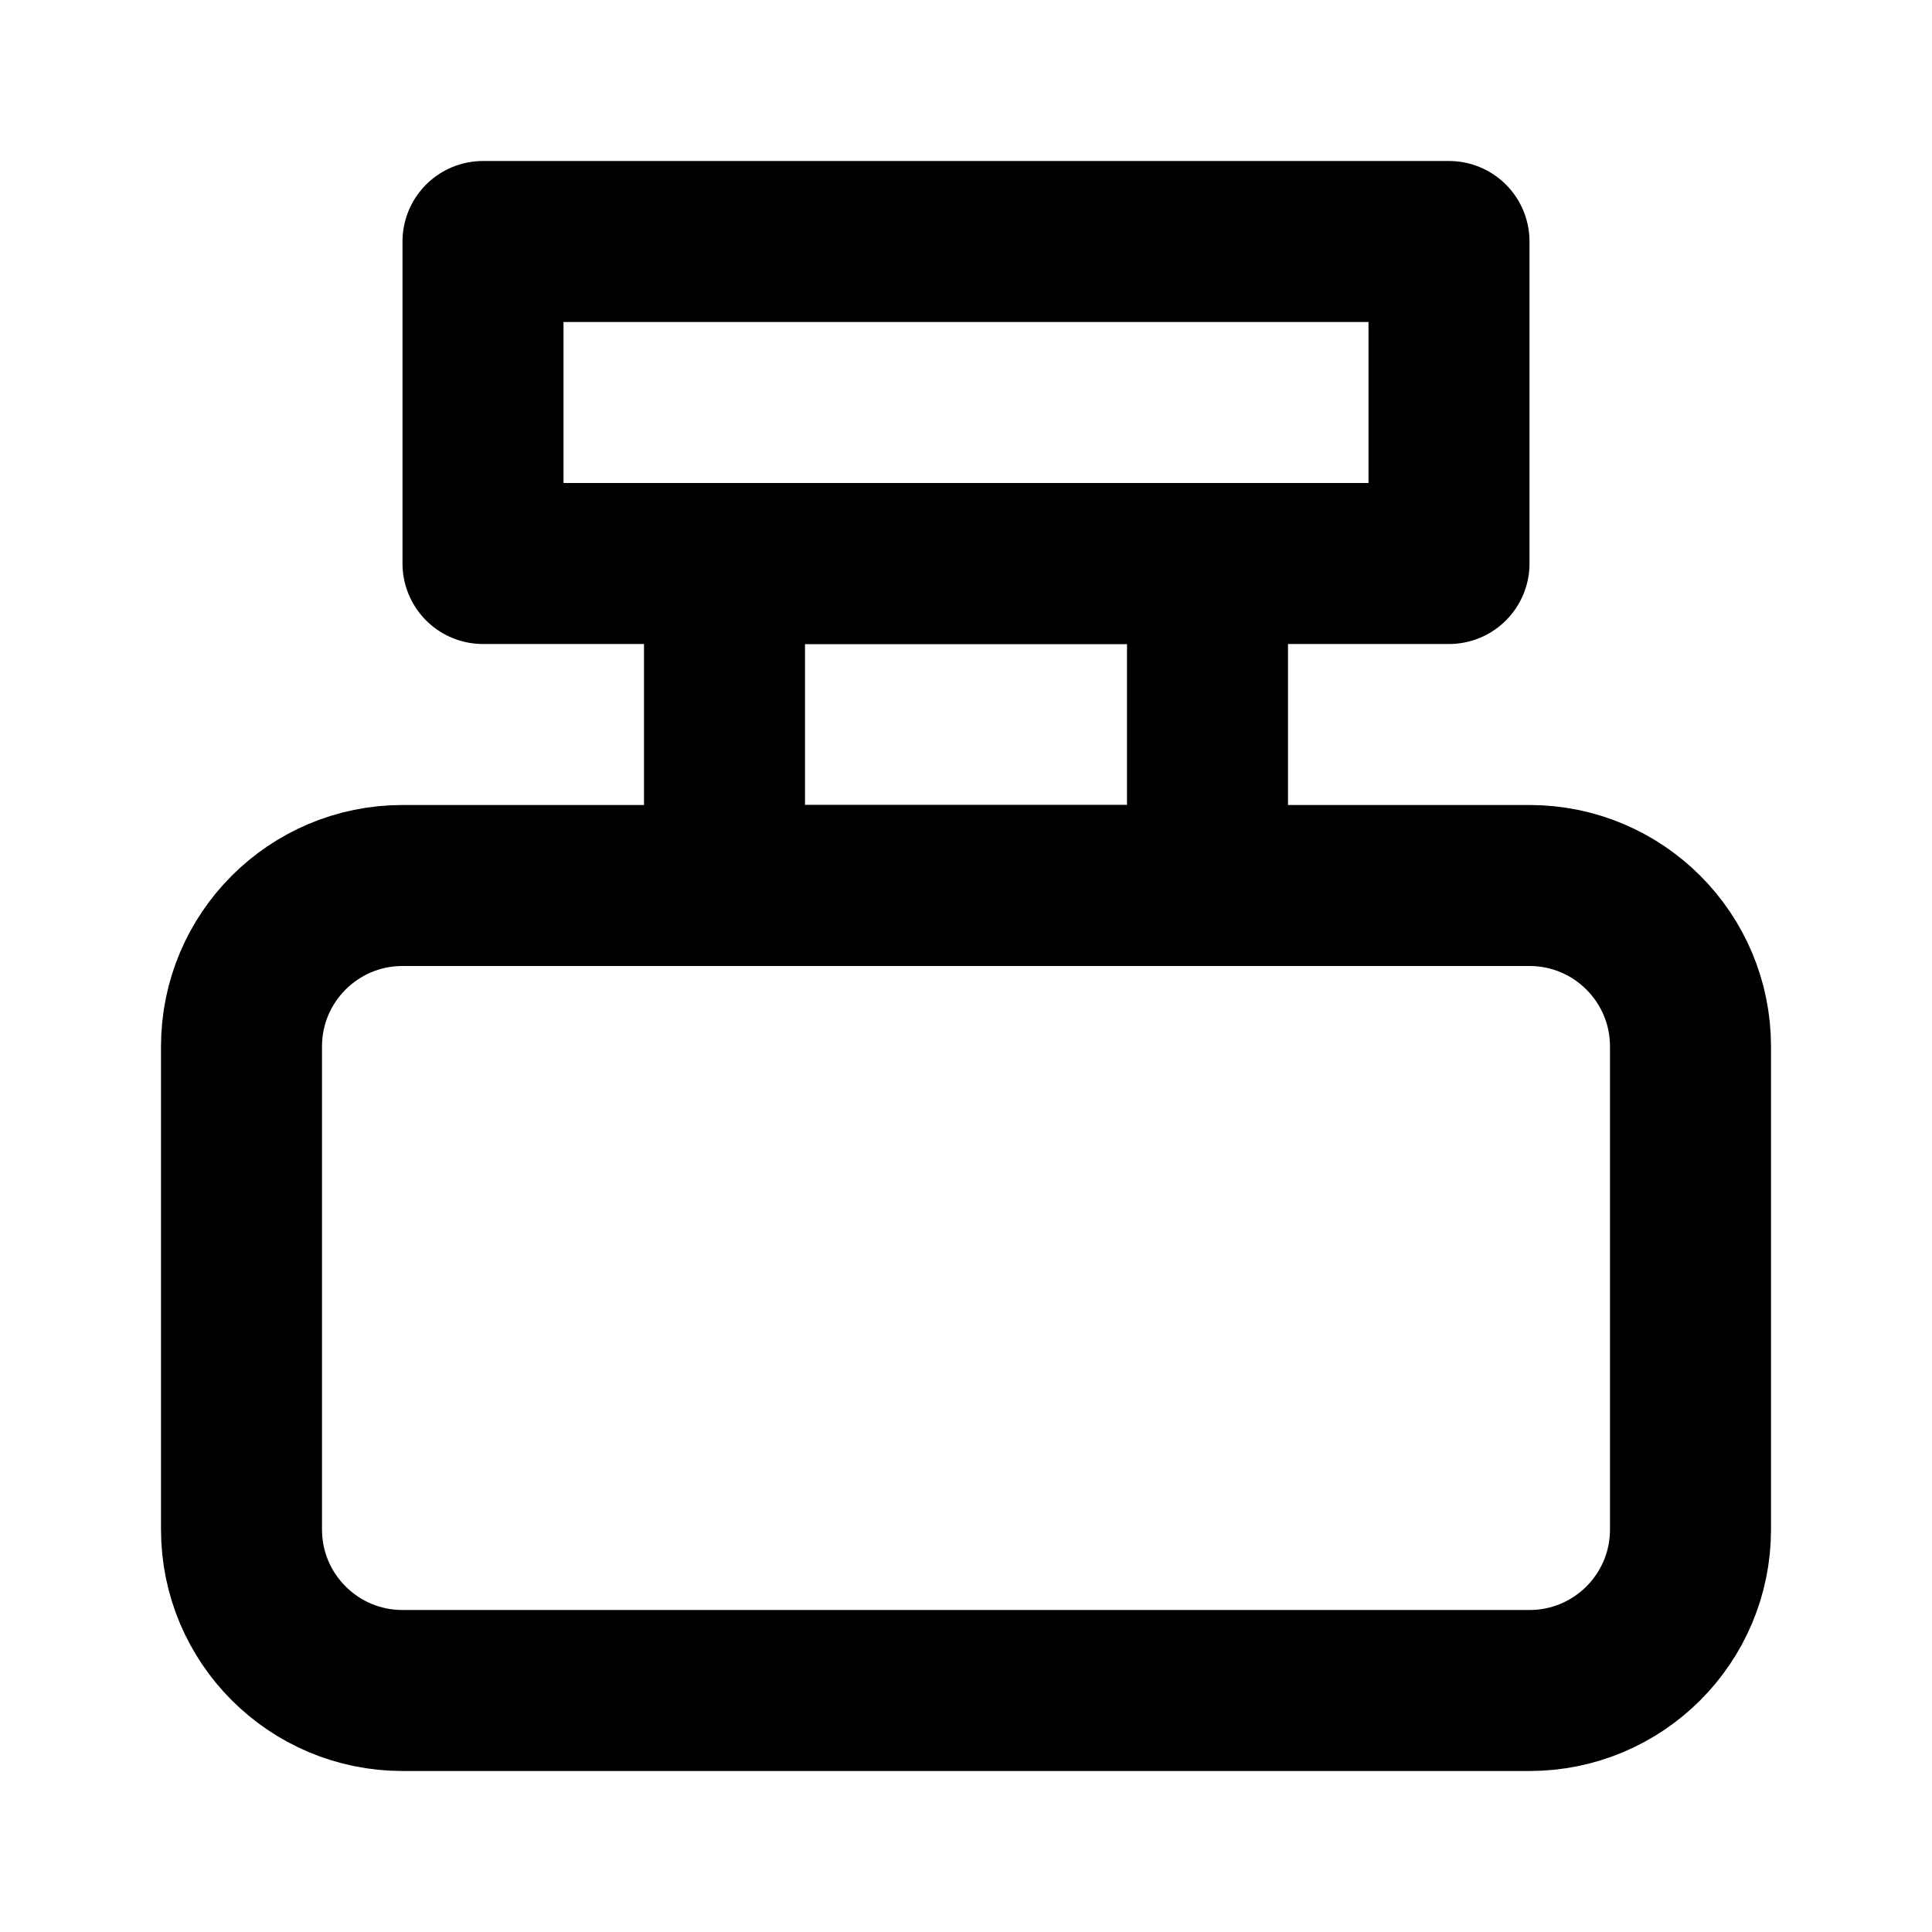
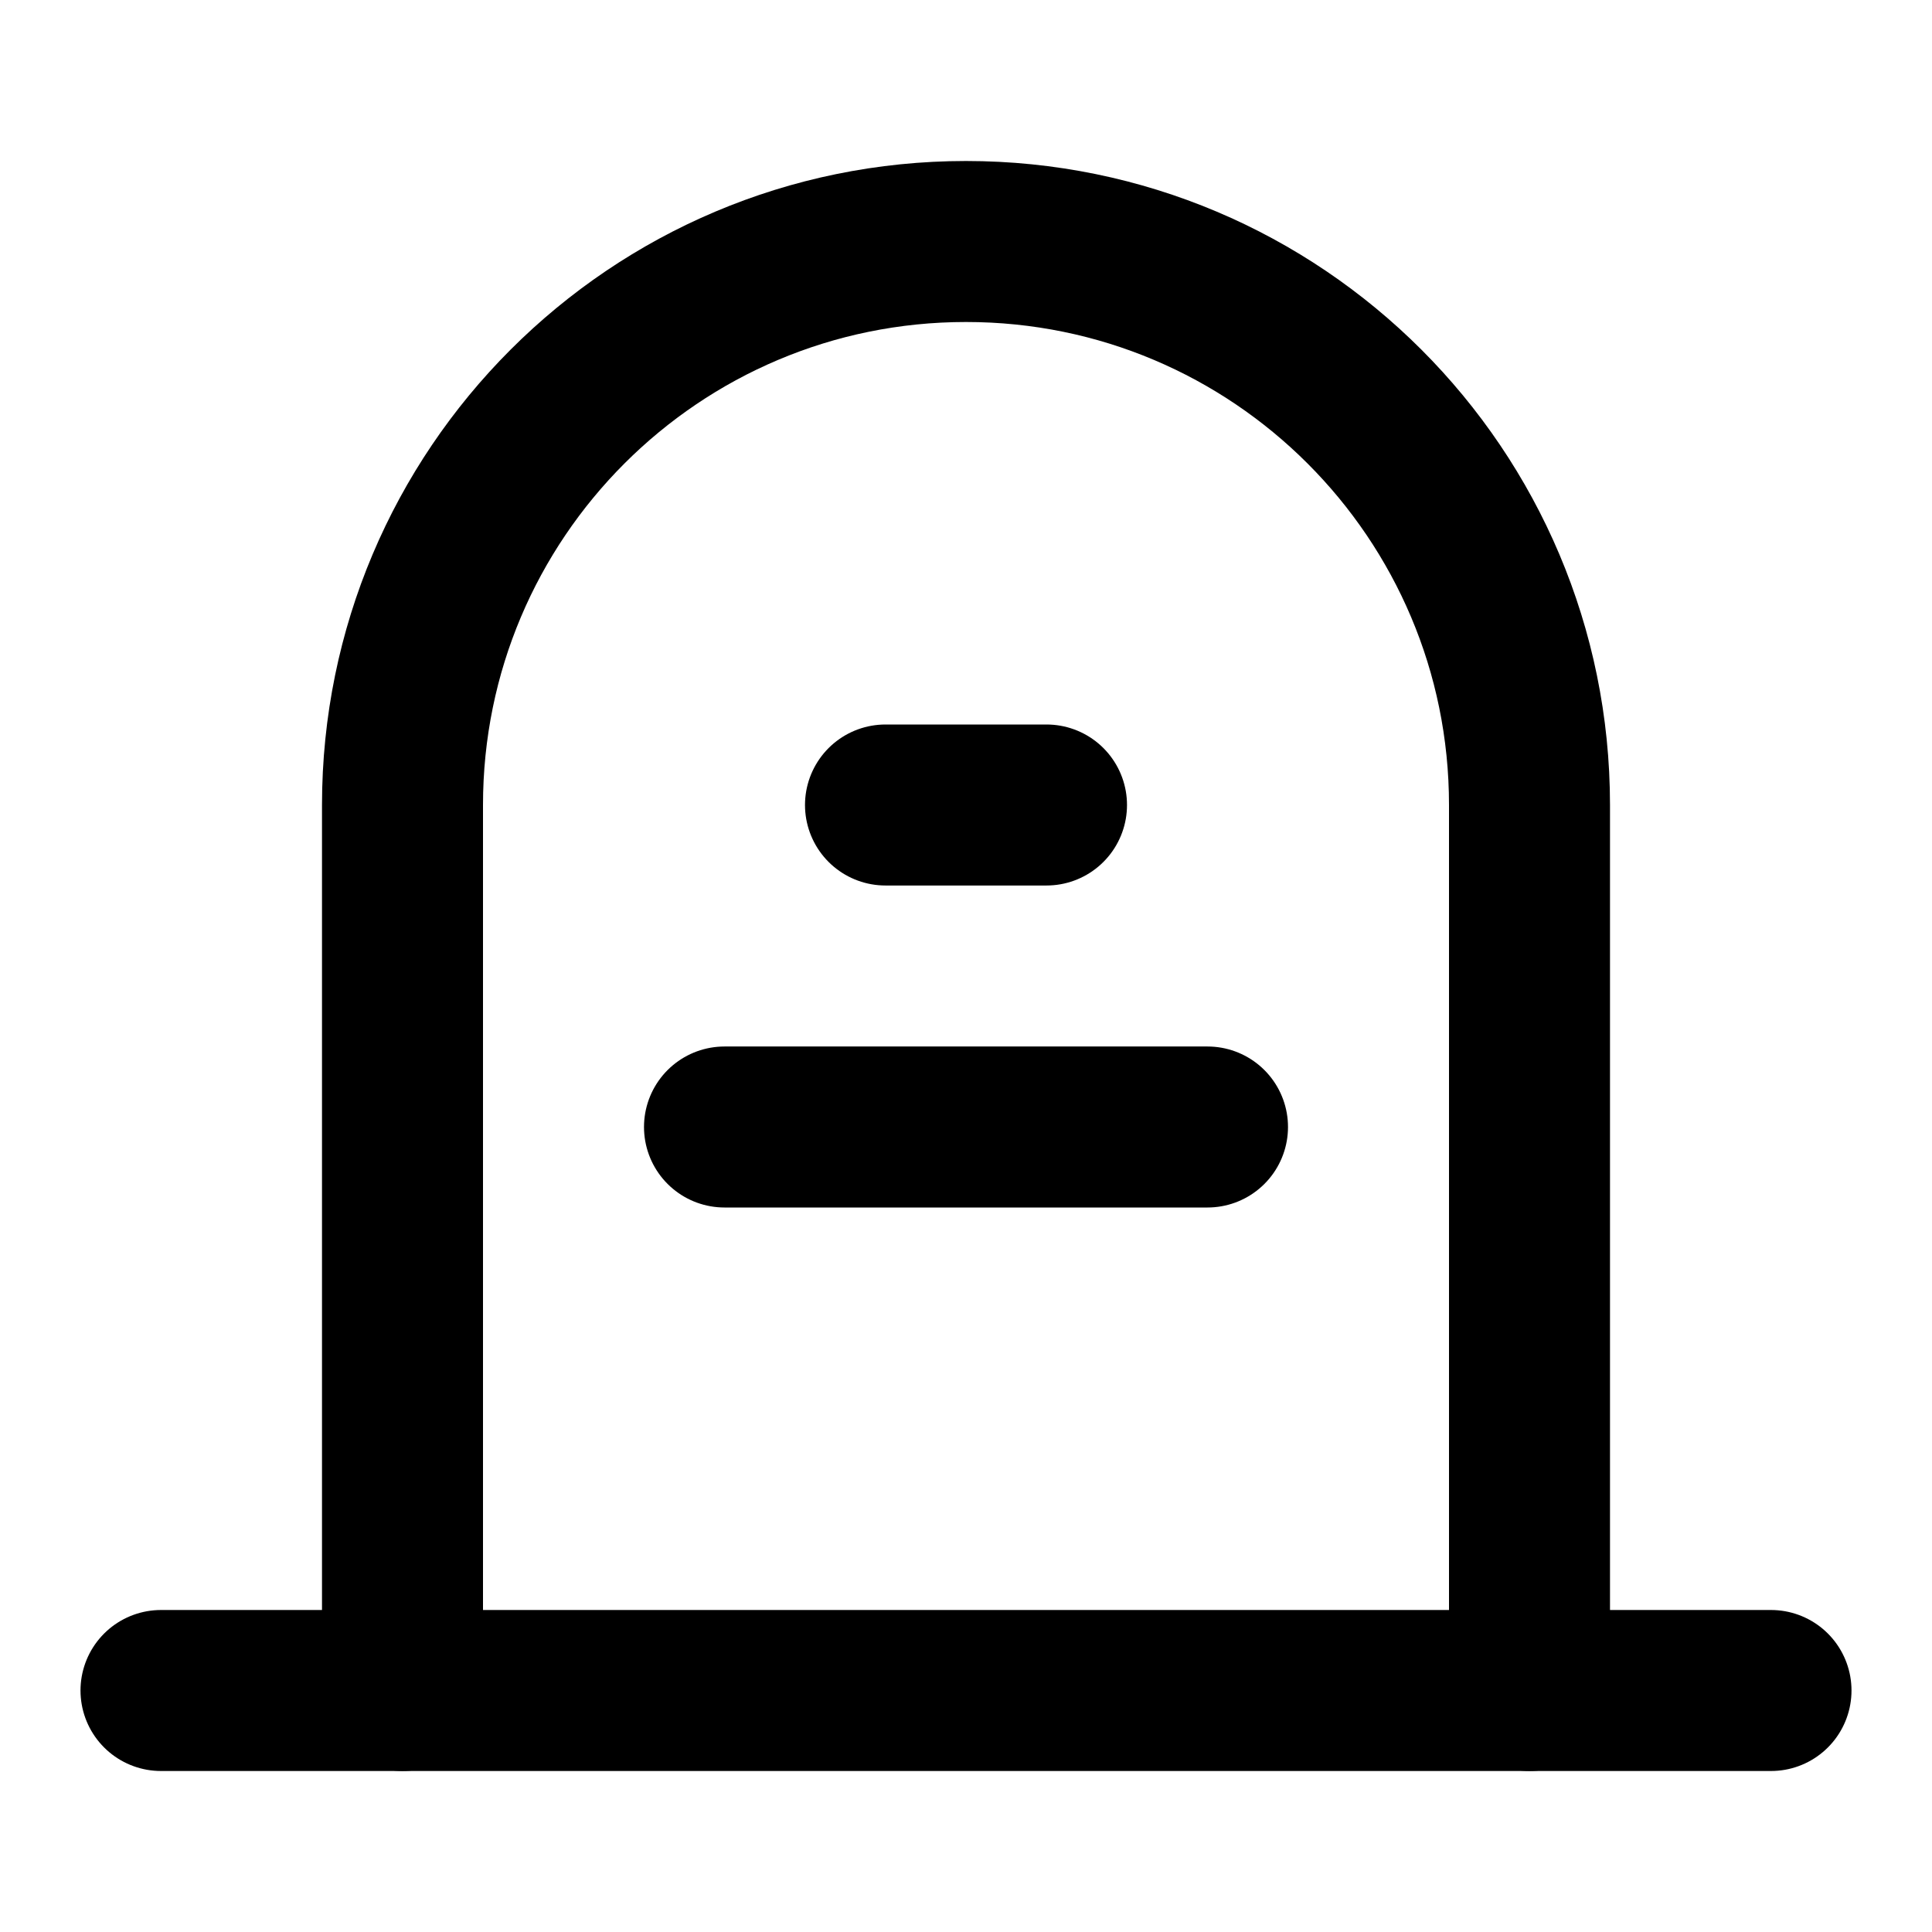
<svg xmlns="http://www.w3.org/2000/svg" width="24" height="24" viewBox="0 0 24 24" fill="none" stroke="currentColor" stroke-width="2" stroke-linecap="round" stroke-linejoin="round">
-   <rect width="12" height="4" x="6" y="3" />
-   <rect width="6" height="4" x="9" y="7" />
-   <rect width="18" height="10" x="3" y="11" rx="2" />
+   <path d="M11 10h2" />
+   <path d="M19 21V10a7 7 0 00-14 0v11" />
+   <path d="M2 21h20" />
+   <path d="M9 14h6" />
</svg>
